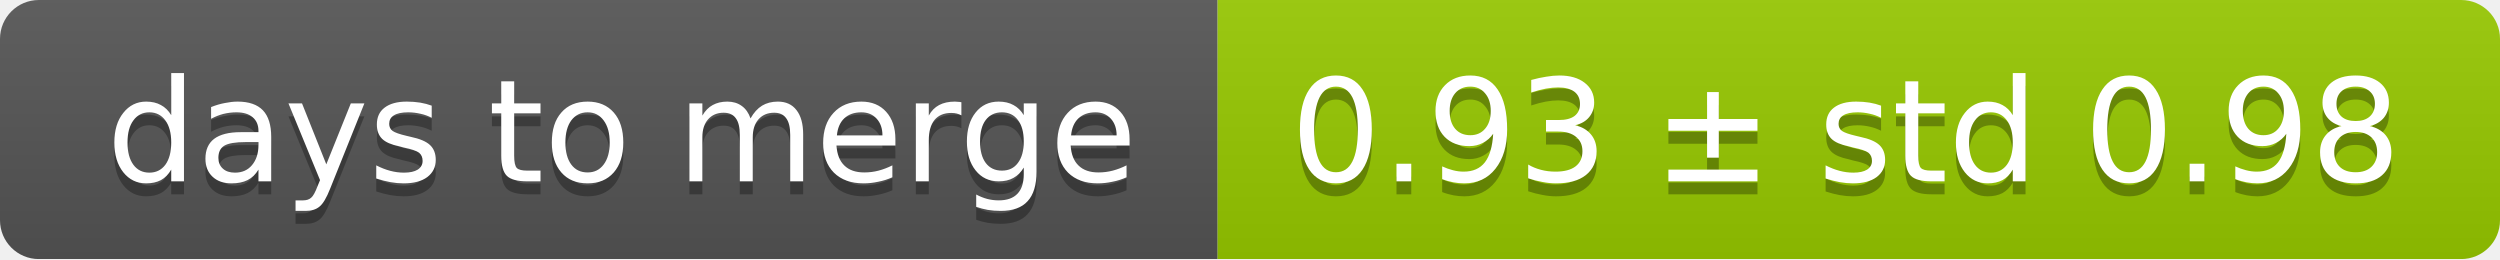
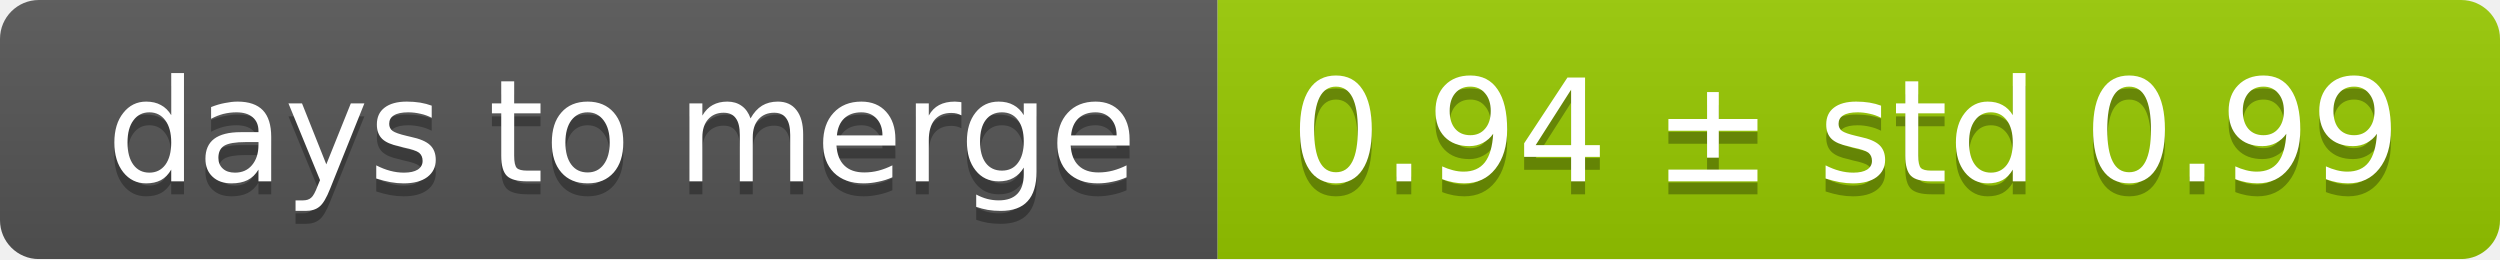
<svg xmlns="http://www.w3.org/2000/svg" width="193" height="20">
  <linearGradient id="smooth" x2="0" y2="100%">
    <stop offset="0" stop-color="#bbb" stop-opacity=".1" />
    <stop offset="1" stop-opacity=".1" />
  </linearGradient>
  <mask id="round">
    <rect width="193" height="20" rx="3" fill="#fff" />
  </mask>
  <g mask="url(#round)">
    <rect width="94" height="20" fill="#555" />
    <rect x="94" width="99" height="20" fill="#97ca00" />
    <rect width="193" height="20" fill="url(#smooth)" />
  </g>
  <g fill="#fff" text-anchor="middle" font-family="DejaVu Sans,Verdana,Geneva,sans-serif" font-size="11">
    <text x="48" y="15" fill="#010101" fill-opacity=".3">days to merge</text>
    <text x="48" y="14">days to merge</text>
-     <text x="142.5" y="15" fill="#010101" fill-opacity=".3">0.93 ± std 0.98</text>
-     <text x="142.5" y="14">0.93 ± std 0.98</text>
+     <text x="142.5" y="15" fill="#010101" fill-opacity=".3">0.94 ± std 0.99</text>
+     <text x="142.5" y="14">0.94 ± std 0.99</text>
  </g>
</svg>
